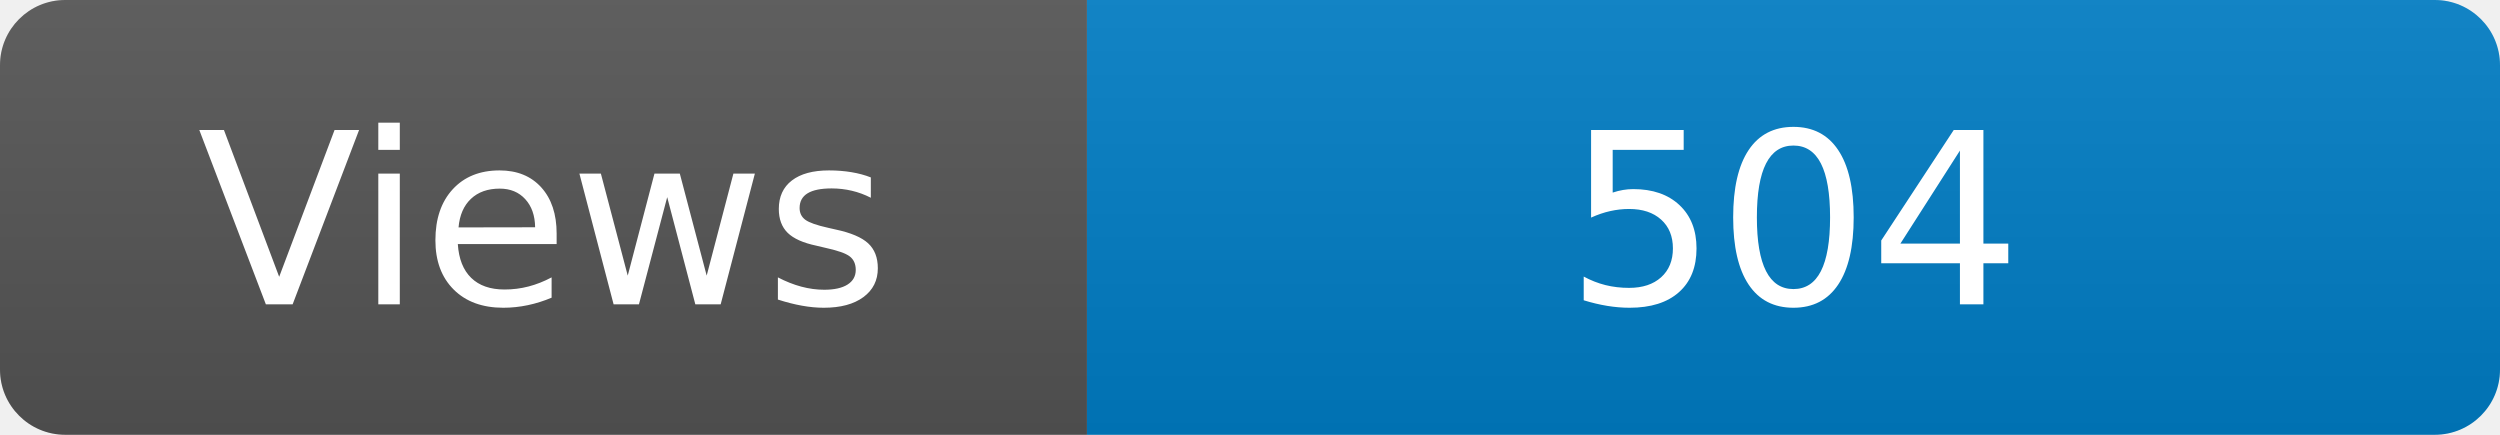
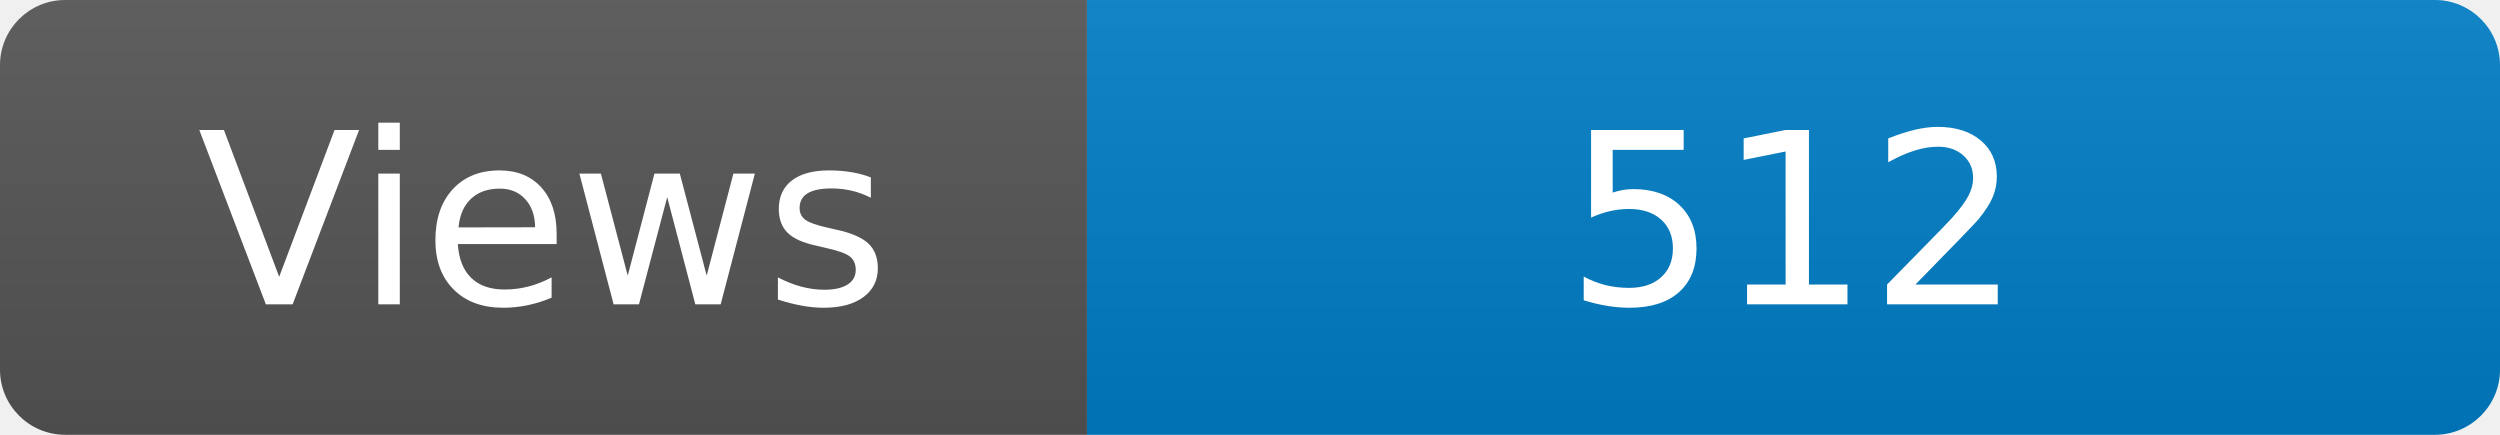
<svg xmlns="http://www.w3.org/2000/svg" width="115" height="20" role="img" aria-label="Maintained?: yes">
  <linearGradient id="s" x2="0" y2="100%">
    <stop offset="0" stop-color="#bbb" stop-opacity=".1" />
    <stop offset="1" stop-opacity=".1" />
  </linearGradient>
  <clipPath id="r">
    <rect width="115" height="20" rx="3" fill="#fff" />
  </clipPath>
  <g clip-path="url(#r)">
    <rect width="50" height="20" fill="#555" />
    <rect x="50" width="160" height="20" fill="#007ec6" />
    <rect width="115" height="20" fill="url(#s)" />
  </g>
  <g fill="#fff" text-anchor="middle" font-family="Verdana,Geneva,DejaVu Sans,sans-serif" font-size="110">
    <text x="250" y="140" transform="scale(.1)" fill="#fff">Views</text>
-     <text x="825" y="140" transform="scale(.1)" fill="#fff">504</text>
+     <text x="825" y="140" transform="scale(.1)" fill="#fff">512</text>
  </g>
</svg>
